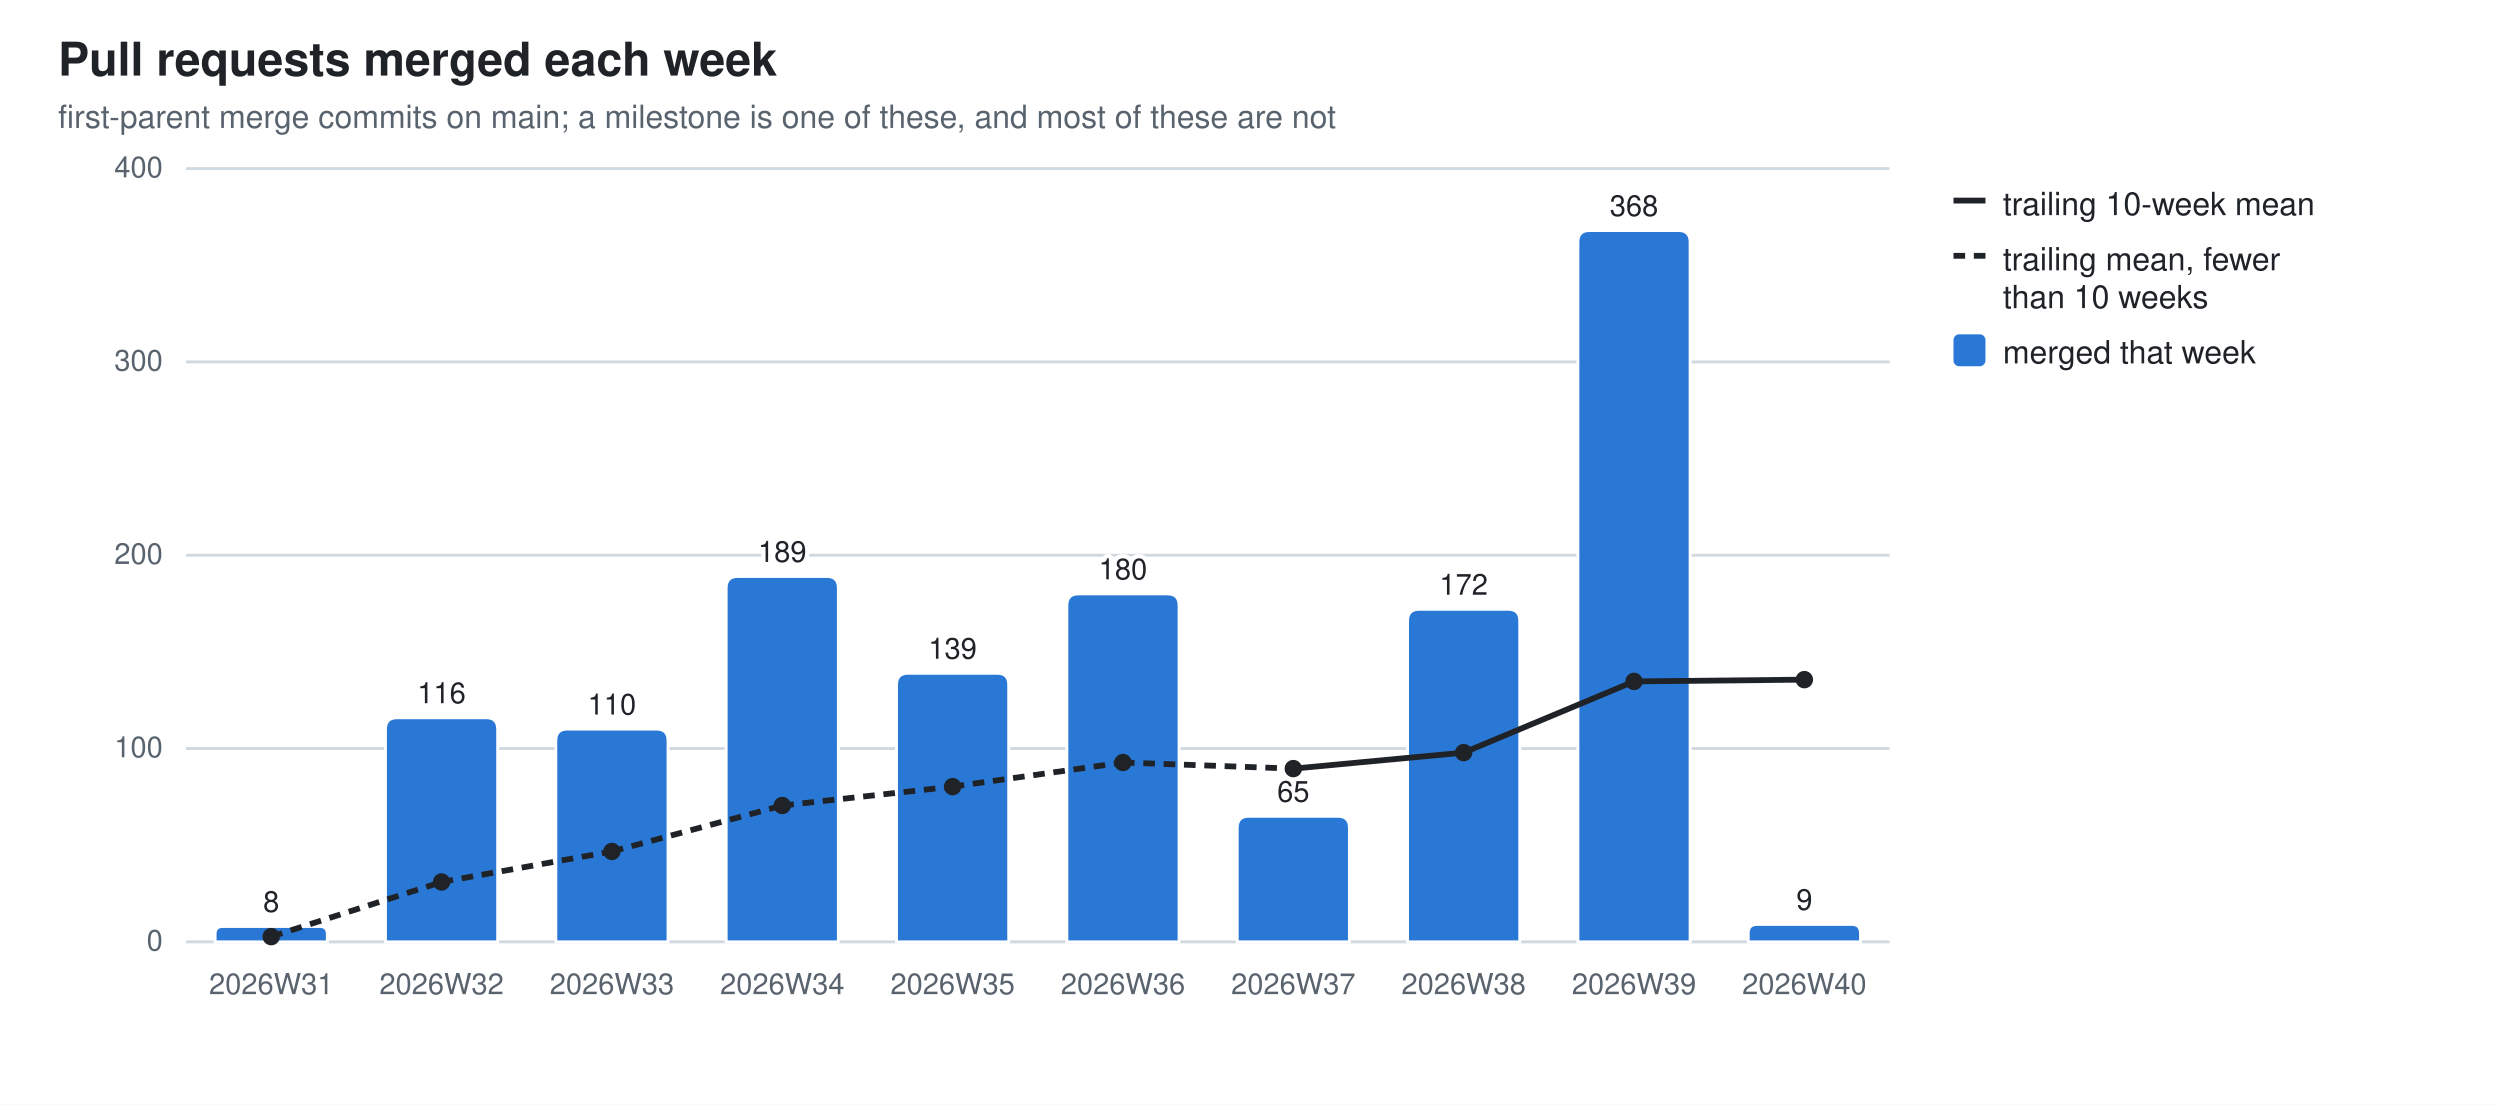
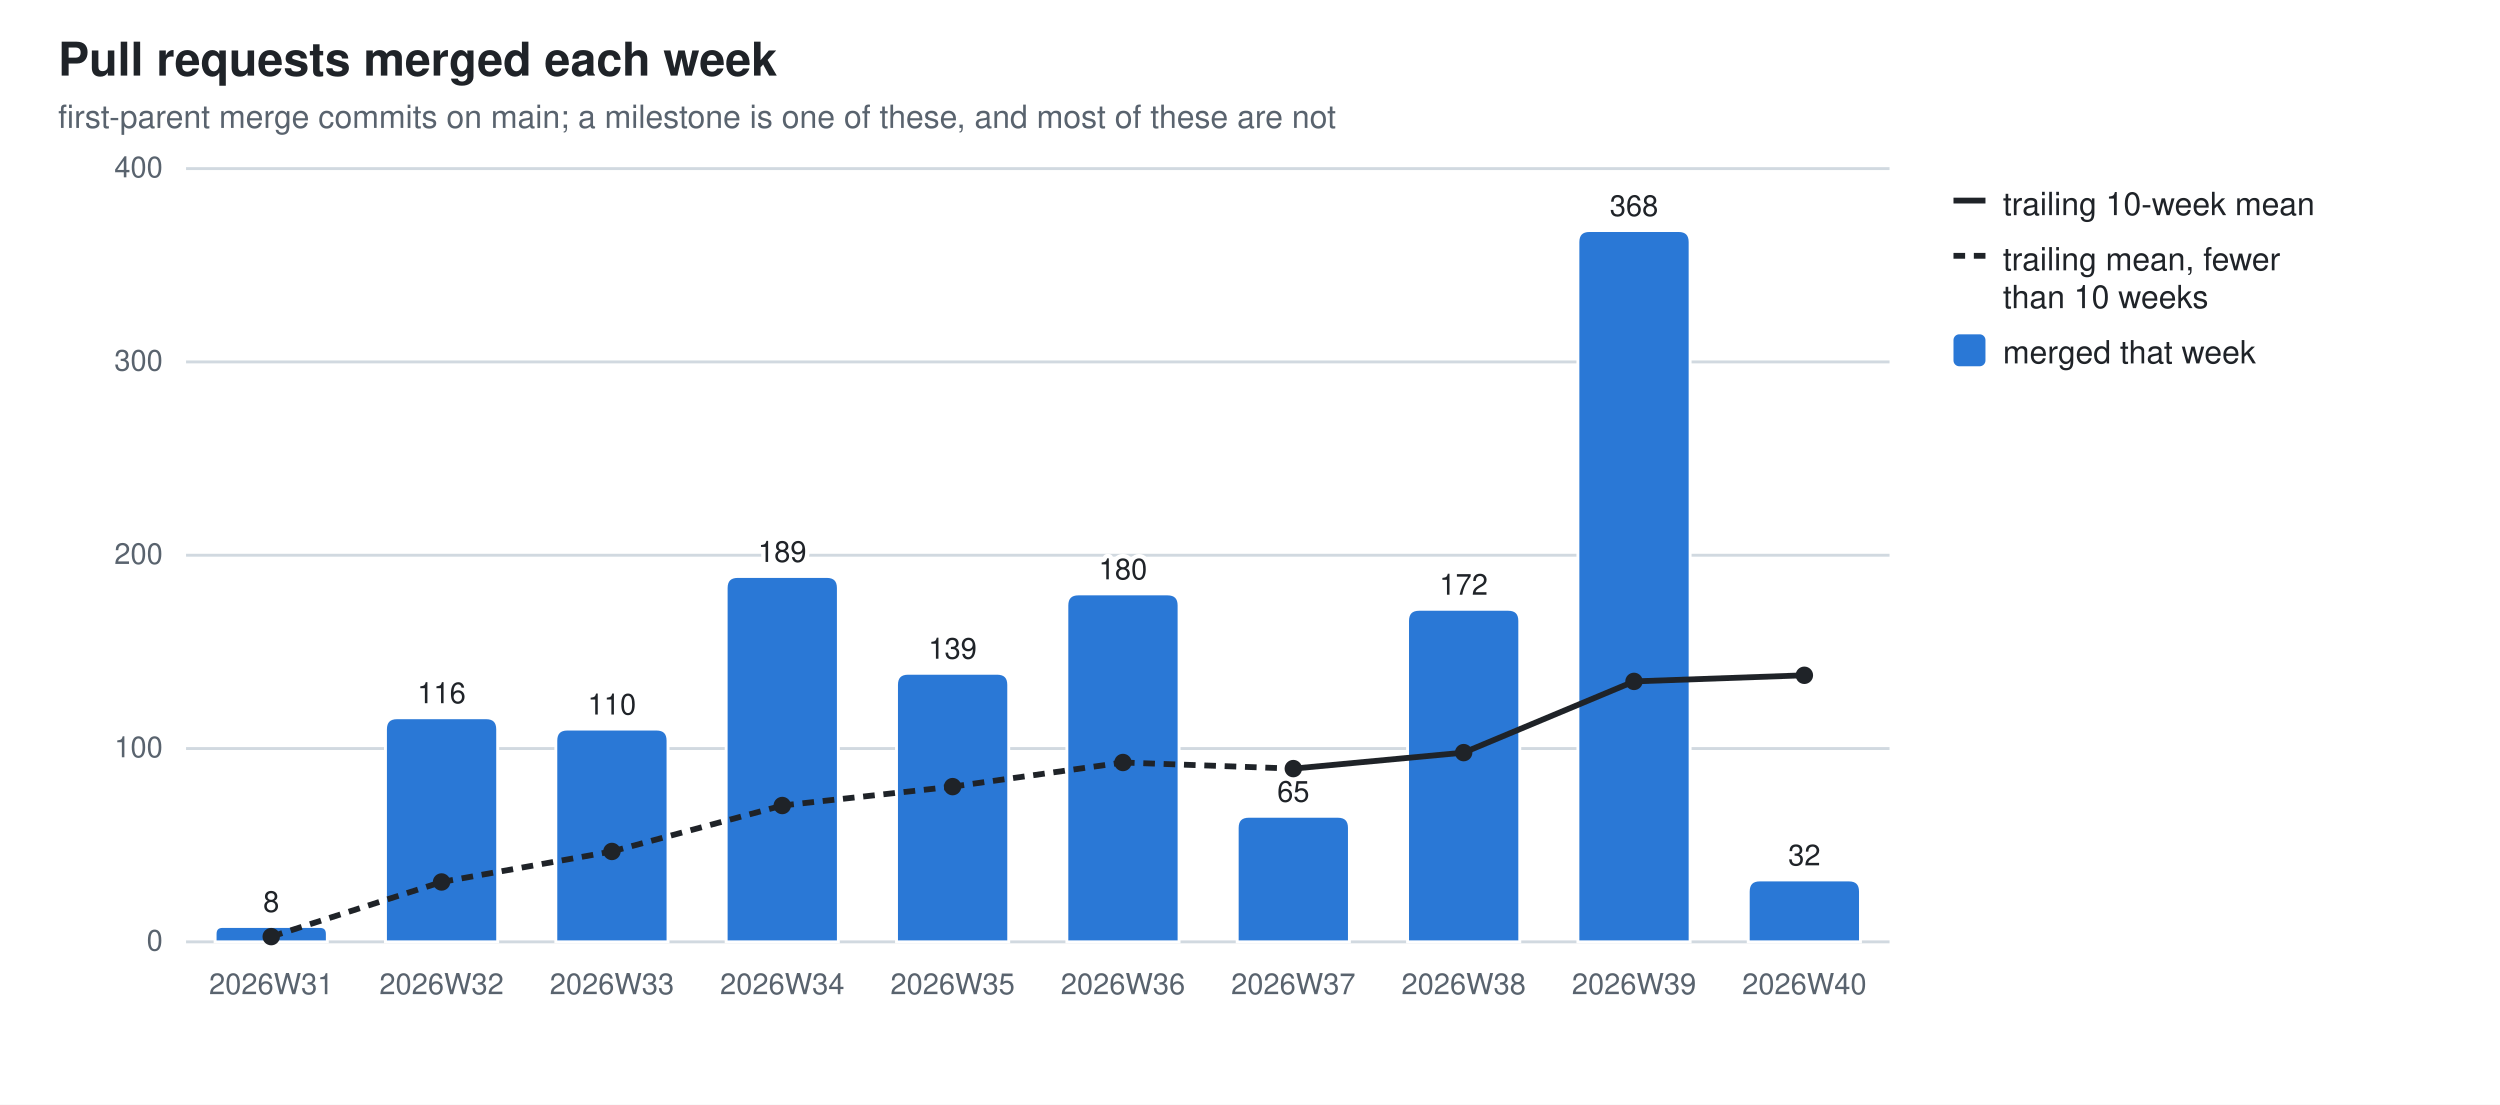
<svg xmlns="http://www.w3.org/2000/svg" width="860" height="380" viewBox="0 0 860 380" role="img" aria-label="Pull requests merged each week">
  <style>
  .bg{fill:#ffffff} .fg{fill:#1f2328} .mut{fill:#59636e} .grid{stroke:#d1d9e0}
  .seg{stroke:#ffffff;stroke-width:1} .tr{stroke:#1f2328;fill:none} .trd{fill:#1f2328}
  .val{paint-order:stroke;stroke:#ffffff;stroke-width:3px;stroke-linejoin:round}
  .s0{fill:#2a78d6}  .s1{fill:#eb6834}  .s2{fill:#1baf7a}  .s3{fill:#eda100}  .s4{fill:#e87ba4}  .s5{fill:#008300}  .s6{fill:#4a3aa7}  .s7{fill:#e34948}
  @media (prefers-color-scheme: dark){
    .bg{fill:#0d1117} .fg{fill:#e6edf3} .mut{fill:#9198a1} .grid{stroke:#30363d}
    .seg{stroke:#0d1117} .val{stroke:#0d1117} .tr{stroke:#e6edf3} .trd{fill:#e6edf3} .s0{fill:#3987e5} .s1{fill:#d95926} .s2{fill:#199e70} .s3{fill:#c98500} .s4{fill:#d55181} .s5{fill:#008300} .s6{fill:#9085e9} .s7{fill:#e66767}}
  text{font-family:-apple-system,BlinkMacSystemFont,"Segoe UI",Helvetica,Arial,sans-serif}
</style>
  <rect class="bg" width="860" height="380" />
  <text class="fg" x="20" y="26" font-size="16" font-weight="600">Pull requests merged each week</text>
  <text class="mut" x="20" y="44" font-size="11">first-parent merge commits on main; a milestone is one of these, and most of these are not</text>
  <line class="grid" x1="64" y1="324.0" x2="650.0" y2="324.0" stroke-width="1" />
  <text class="mut" x="56" y="327.0" font-size="10" text-anchor="end">0</text>
  <line class="grid" x1="64" y1="257.5" x2="650.0" y2="257.5" stroke-width="1" />
  <text class="mut" x="56" y="260.5" font-size="10" text-anchor="end">100</text>
  <line class="grid" x1="64" y1="191.0" x2="650.0" y2="191.0" stroke-width="1" />
  <text class="mut" x="56" y="194.0" font-size="10" text-anchor="end">200</text>
  <line class="grid" x1="64" y1="124.5" x2="650.0" y2="124.5" stroke-width="1" />
  <text class="mut" x="56" y="127.5" font-size="10" text-anchor="end">300</text>
  <line class="grid" x1="64" y1="58.0" x2="650.0" y2="58.0" stroke-width="1" />
  <text class="mut" x="56" y="61.0" font-size="10" text-anchor="end">400</text>
  <path class="seg s0" d="M74.0,324.0 V321.3 Q74.0,318.7 76.6,318.7 H110.0 Q112.6,318.7 112.6,321.3 V324.0 Z" />
  <text class="mut" x="93.3" y="342" font-size="10" text-anchor="middle">2026W31</text>
  <text class="fg val" x="93.3" y="313.7" font-size="10" text-anchor="middle">8</text>
  <path class="seg s0" d="M132.6,324.0 V250.9 Q132.6,246.9 136.6,246.9 H167.2 Q171.2,246.9 171.2,250.9 V324.0 Z" />
  <text class="mut" x="151.9" y="342" font-size="10" text-anchor="middle">2026W32</text>
  <text class="fg val" x="151.9" y="241.9" font-size="10" text-anchor="middle">116</text>
  <path class="seg s0" d="M191.2,324.0 V254.8 Q191.2,250.8 195.2,250.8 H225.8 Q229.8,250.8 229.8,254.8 V324.0 Z" />
  <text class="mut" x="210.5" y="342" font-size="10" text-anchor="middle">2026W33</text>
  <text class="fg val" x="210.5" y="245.8" font-size="10" text-anchor="middle">110</text>
  <path class="seg s0" d="M249.8,324.0 V202.3 Q249.8,198.3 253.8,198.3 H284.4 Q288.4,198.3 288.4,202.3 V324.0 Z" />
  <text class="mut" x="269.1" y="342" font-size="10" text-anchor="middle">2026W34</text>
  <text class="fg val" x="269.1" y="193.3" font-size="10" text-anchor="middle">189</text>
  <path class="seg s0" d="M308.4,324.0 V235.6 Q308.4,231.6 312.4,231.6 H343.0 Q347.0,231.6 347.0,235.6 V324.0 Z" />
  <text class="mut" x="327.7" y="342" font-size="10" text-anchor="middle">2026W35</text>
  <text class="fg val" x="327.7" y="226.6" font-size="10" text-anchor="middle">139</text>
  <path class="seg s0" d="M367.0,324.0 V208.3 Q367.0,204.3 371.0,204.3 H401.6 Q405.6,204.3 405.6,208.3 V324.0 Z" />
  <text class="mut" x="386.3" y="342" font-size="10" text-anchor="middle">2026W36</text>
  <text class="fg val" x="386.3" y="199.3" font-size="10" text-anchor="middle">180</text>
  <path class="seg s0" d="M425.6,324.0 V284.8 Q425.6,280.8 429.6,280.8 H460.2 Q464.2,280.8 464.2,284.8 V324.0 Z" />
  <text class="mut" x="444.9" y="342" font-size="10" text-anchor="middle">2026W37</text>
  <text class="fg val" x="444.9" y="275.8" font-size="10" text-anchor="middle">65</text>
  <path class="seg s0" d="M484.2,324.0 V213.6 Q484.2,209.6 488.2,209.6 H518.8 Q522.8,209.6 522.8,213.6 V324.0 Z" />
  <text class="mut" x="503.5" y="342" font-size="10" text-anchor="middle">2026W38</text>
  <text class="fg val" x="503.5" y="204.6" font-size="10" text-anchor="middle">172</text>
  <path class="seg s0" d="M542.8,324.0 V83.3 Q542.8,79.3 546.8,79.3 H577.4 Q581.4,79.3 581.4,83.3 V324.0 Z" />
  <text class="mut" x="562.1" y="342" font-size="10" text-anchor="middle">2026W39</text>
  <text class="fg val" x="562.1" y="74.3" font-size="10" text-anchor="middle">368</text>
-   <path class="seg s0" d="M601.4,324.0 V321.0 Q601.4,318.0 604.4,318.0 H637.0 Q640.0,318.0 640.0,321.0 V324.0 Z" />
+   <path class="seg s0" d="M601.4,324.0 V306.7 Q601.4,302.7 605.4,302.7 H636.0 Q640.0,302.7 640.0,306.7 V324.0 Z" />
  <text class="mut" x="620.7" y="342" font-size="10" text-anchor="middle">2026W40</text>
-   <text class="fg val" x="620.7" y="313.0" font-size="10" text-anchor="middle">9</text>
+   <text class="fg val" x="620.7" y="297.7" font-size="10" text-anchor="middle">32</text>
  <line class="tr" x1="93.3" y1="322.2" x2="151.9" y2="303.4" stroke-width="2" stroke-dasharray="4 3" />
  <line class="tr" x1="151.9" y1="303.4" x2="210.5" y2="292.9" stroke-width="2" stroke-dasharray="4 3" />
  <line class="tr" x1="210.5" y1="292.9" x2="269.1" y2="277.1" stroke-width="2" stroke-dasharray="4 3" />
  <line class="tr" x1="269.1" y1="277.1" x2="327.7" y2="270.6" stroke-width="2" stroke-dasharray="4 3" />
  <line class="tr" x1="327.7" y1="270.6" x2="386.3" y2="262.3" stroke-width="2" stroke-dasharray="4 3" />
  <line class="tr" x1="386.3" y1="262.3" x2="444.9" y2="264.4" stroke-width="2" stroke-dasharray="4 3" />
  <line class="tr" x1="444.9" y1="264.4" x2="503.5" y2="258.9" stroke-width="2" />
  <line class="tr" x1="503.5" y1="258.9" x2="562.1" y2="234.4" stroke-width="2" />
-   <line class="tr" x1="562.1" y1="234.4" x2="620.7" y2="233.8" stroke-width="2" />
+   <line class="tr" x1="562.1" y1="234.4" x2="620.7" y2="232.3" stroke-width="2" />
  <circle class="trd" cx="93.3" cy="322.2" r="3" />
  <circle class="trd" cx="151.9" cy="303.4" r="3" />
  <circle class="trd" cx="210.5" cy="292.9" r="3" />
  <circle class="trd" cx="269.1" cy="277.1" r="3" />
  <circle class="trd" cx="327.7" cy="270.6" r="3" />
  <circle class="trd" cx="386.3" cy="262.3" r="3" />
  <circle class="trd" cx="444.9" cy="264.4" r="3" />
  <circle class="trd" cx="503.5" cy="258.9" r="3" />
  <circle class="trd" cx="562.1" cy="234.4" r="3" />
-   <circle class="trd" cx="620.7" cy="233.8" r="3" />
+   <circle class="trd" cx="620.7" cy="232.3" r="3" />
  <line class="tr" x1="672" y1="69" x2="683" y2="69" stroke-width="2" />
  <text class="fg" y="74" font-size="11">
    <tspan x="689" dy="0">trailing 10-week mean</tspan>
  </text>
  <line class="tr" x1="672" y1="88" x2="683" y2="88" stroke-width="2" stroke-dasharray="4 3" />
  <text class="fg" y="93" font-size="11">
    <tspan x="689" dy="0">trailing mean, fewer</tspan>
    <tspan x="689" dy="13">than 10 weeks</tspan>
  </text>
  <rect class="s0" x="672" y="115" width="11" height="11" rx="2" />
  <text class="fg" y="125" font-size="11">
    <tspan x="689" dy="0">merged that week</tspan>
  </text>
</svg>
